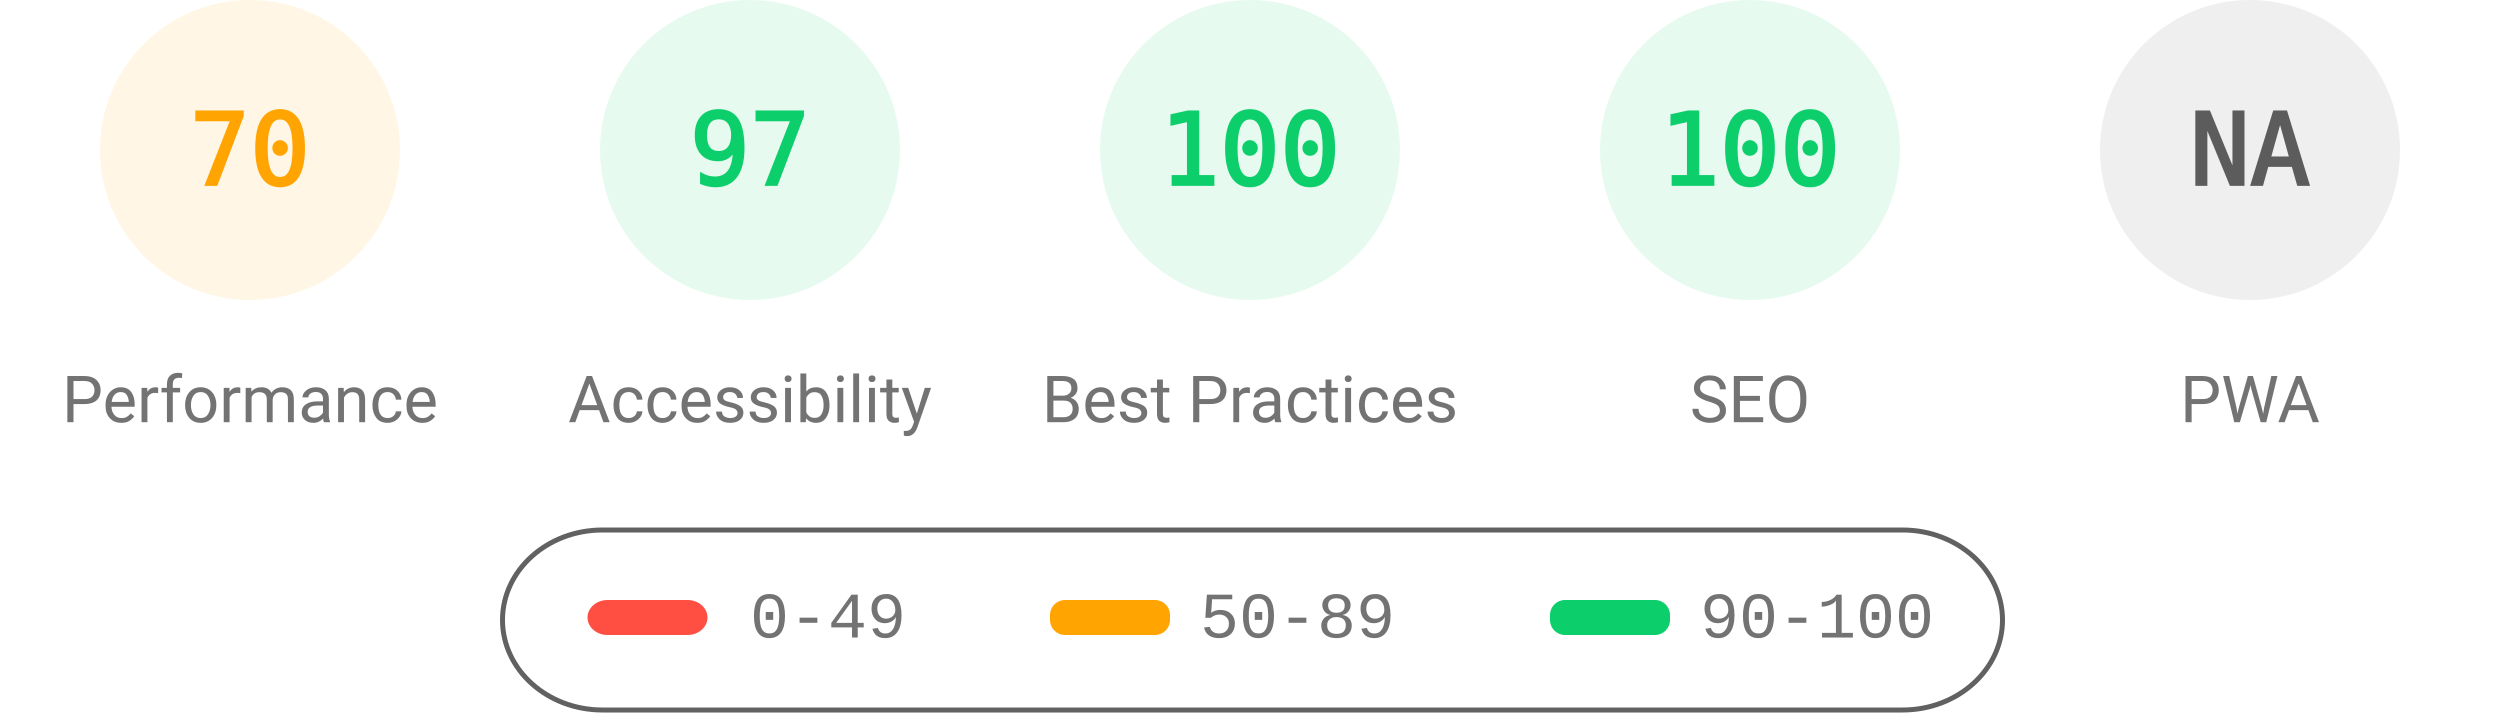
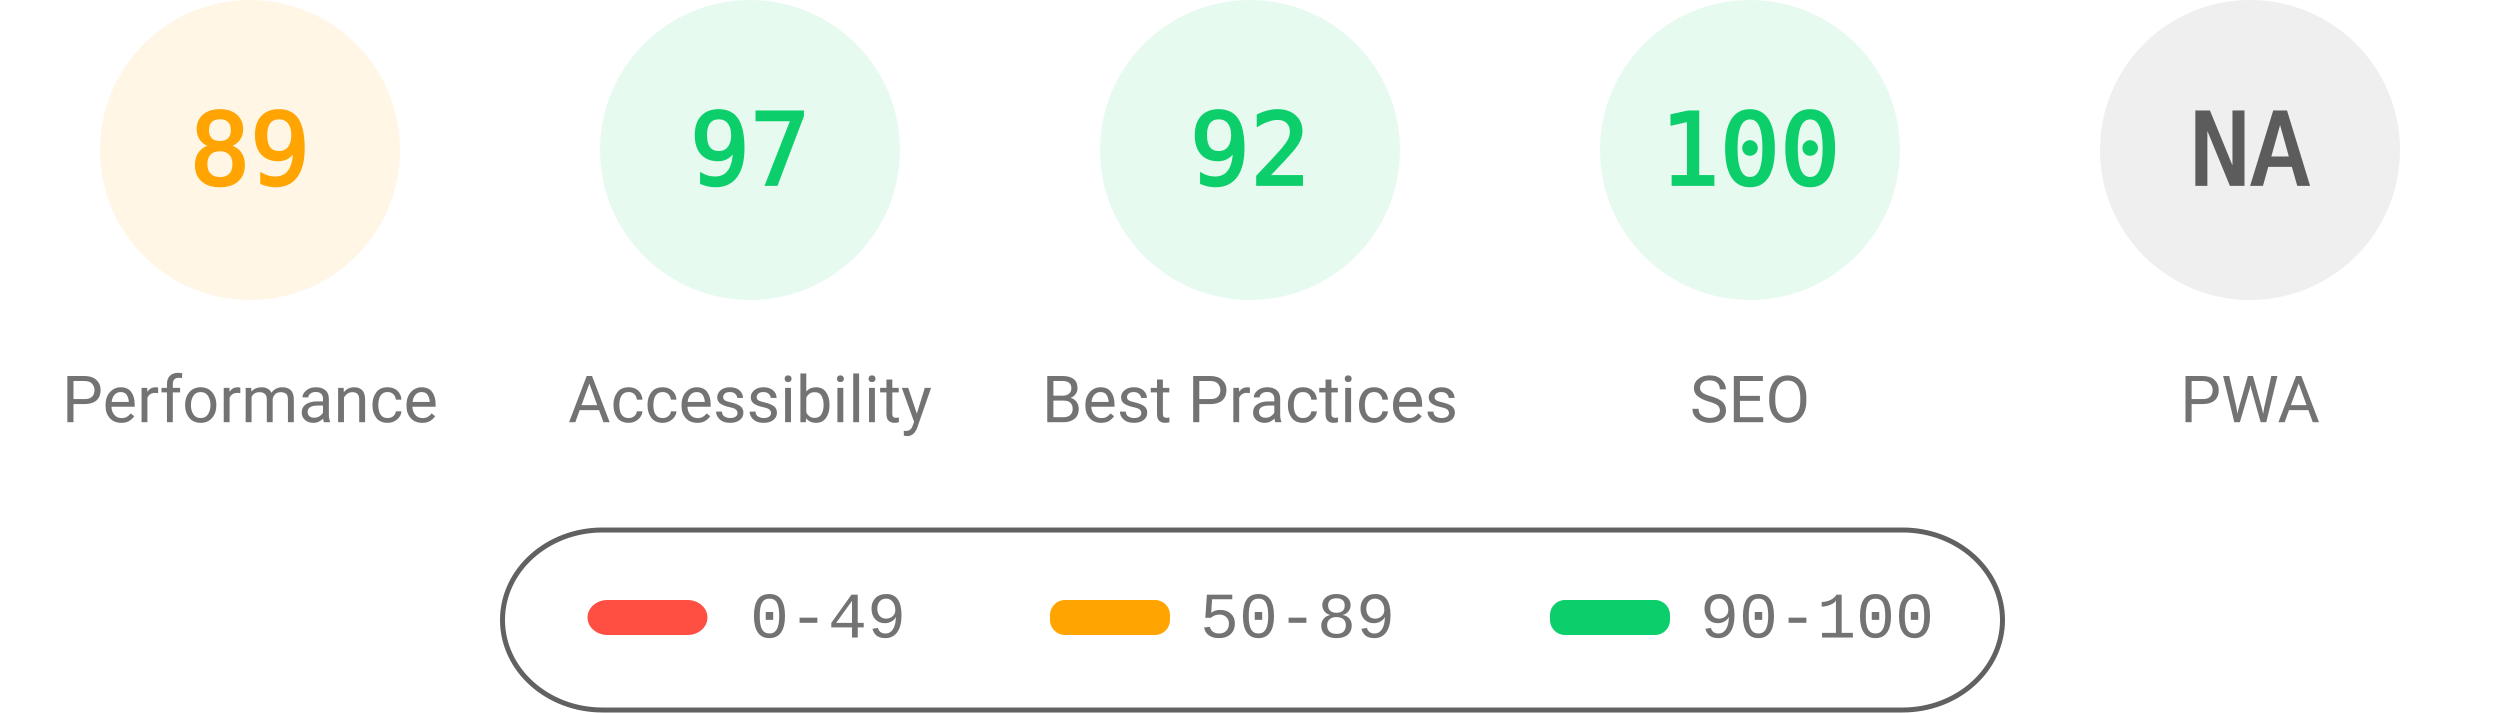
<svg xmlns="http://www.w3.org/2000/svg" fill="none" width="1000" height="285">
  <style>.gauge-base{opacity:.1}.gauge-arc{fill:none;animation-delay:250ms;stroke-linecap:round;transform:rotate(-90deg);transform-origin:100px 60px;animation:load-gauge 1s ease forwards}.guage-text{font-size:40px;font-family:monospace;text-align:center}.guage-red{color:#ff4e42;fill:#ff4e42;stroke:#ff4e42}.guage-orange{color:#ffa400;fill:#ffa400;stroke:#ffa400}.guage-green{color:#0cce6b;fill:#0cce6b;stroke:#0cce6b}.guage-undefined{color:#5c5c5c;fill:#5c5c5c;stroke:#5c5c5c}.guage-title{color:#737373;fill:#737373;stroke:none;font-size:26px;line-height:26px;font-family:Roboto,Halvetica,Arial,sans-serif}@keyframes load-gauge{from{stroke-dasharray:0 352.858}}</style>
  <svg class="guage-div guage-perf guage-orange" viewBox="0 0 200 200" width="200" height="200">
    <circle class="gauge-base" r="56" cx="100" cy="60" stroke-width="8" />
-     <circle class="gauge-arc guage-arc-1" r="56" cx="100" cy="60" stroke-width="8" style="stroke-dasharray:246.301,351.858" />
-     <text class="guage-text" x="100" y="60" alignment-baseline="central" dominant-baseline="central" text-anchor="middle">70</text>
+     <circle class="gauge-arc guage-arc-1" r="56" cx="100" cy="60" stroke-width="8" style="stroke-dasharray:313.154,351.858" />
+     <text class="guage-text" x="100" y="60" alignment-baseline="central" dominant-baseline="central" text-anchor="middle">89</text>
    <text class="guage-title" x="100" y="160" alignment-baseline="central" dominant-baseline="central" text-anchor="middle">Performance</text>
  </svg>
  <svg class="guage-div guage-acc guage-green" viewBox="0 0 200 200" width="200" height="200" x="200">
    <circle class="gauge-base" r="56" cx="100" cy="60" stroke-width="8" />
    <circle class="gauge-arc guage-arc-2" r="56" cx="100" cy="60" stroke-width="8" style="stroke-dasharray:341.302,351.858" />
    <text class="guage-text" x="100" y="60" alignment-baseline="central" dominant-baseline="central" text-anchor="middle">97</text>
    <text class="guage-title" x="100" y="160" alignment-baseline="central" dominant-baseline="central" text-anchor="middle">Accessibility</text>
  </svg>
  <svg class="guage-div guage-best guage-green" viewBox="0 0 200 200" width="200" height="200" x="400">
    <circle class="gauge-base" r="56" cx="100" cy="60" stroke-width="8" />
-     <circle class="gauge-arc guage-arc-3" r="56" cx="100" cy="60" stroke-width="8" style="stroke-dasharray:351.858,351.858" />
-     <text class="guage-text" x="100" y="60" alignment-baseline="central" dominant-baseline="central" text-anchor="middle">100</text>
+     <circle class="gauge-arc guage-arc-3" r="56" cx="100" cy="60" stroke-width="8" style="stroke-dasharray:323.709,351.858" />
+     <text class="guage-text" x="100" y="60" alignment-baseline="central" dominant-baseline="central" text-anchor="middle">92</text>
    <text class="guage-title" x="100" y="160" alignment-baseline="central" dominant-baseline="central" text-anchor="middle">Best Practices</text>
  </svg>
  <svg class="guage-div guage-seo guage-green" viewBox="0 0 200 200" width="200" height="200" x="600">
    <circle class="gauge-base" r="56" cx="100" cy="60" stroke-width="8" />
    <circle class="gauge-arc guage-arc-4" r="56" cx="100" cy="60" stroke-width="8" style="stroke-dasharray:351.858,351.858" />
    <text class="guage-text" x="100" y="60" alignment-baseline="central" dominant-baseline="central" text-anchor="middle">100</text>
    <text class="guage-title" x="100" y="160" alignment-baseline="central" dominant-baseline="central" text-anchor="middle">SEO</text>
  </svg>
  <svg class="guage-div guage-pwa guage-undefined" viewBox="0 0 200 200" width="200" height="200" x="800">
    <circle class="gauge-base" r="56" cx="100" cy="60" stroke-width="8" />
    <circle class="gauge-arc guage-arc-4" r="56" cx="100" cy="60" stroke-width="8" style="stroke-dasharray:351.858,351.858" />
    <text class="guage-text" x="100" y="60" alignment-baseline="central" dominant-baseline="central" text-anchor="middle">NA</text>
    <text class="guage-title" x="100" y="160" alignment-baseline="central" dominant-baseline="central" text-anchor="middle">PWA</text>
  </svg>
  <svg width="604" height="76" x="200" y="210">
    <path fill="none" id="canvas_background" d="M-1-1h604v80H-1z" />
    <rect fill-opacity="0" stroke="#616161" stroke-width="2" rx="40" id="svg_2" height="72" width="600" y="2" x="1" fill="#000" />
    <rect stroke="#000" rx="8" id="svg_3" height="14" width="48" y="30" x="35" stroke-opacity="null" stroke-width="0" fill="#ff4e42" />
    <rect stroke="#000" rx="6" id="svg_4" height="14" width="48" y="30" x="220" stroke-opacity="null" stroke-width="0" fill="#ffa400" />
    <rect stroke="#000" rx="6" id="svg_5" height="14" width="48" y="30" x="420" stroke-opacity="null" stroke-width="0" fill="#0cce6b" />
    <text xml:space="preserve" text-anchor="start" font-family="'Courier New', Courier, monospace" font-size="26" id="svg_6" y="45" x="100" stroke-opacity="null" stroke-width="0" stroke="#000" fill="#737373">0-49</text>
    <text xml:space="preserve" text-anchor="start" font-family="'Courier New', Courier, monospace" font-size="26" id="svg_7" y="45" x="280" stroke-opacity="null" stroke-width="0" stroke="#000" fill="#737373">50-89</text>
    <text xml:space="preserve" text-anchor="start" font-family="'Courier New', Courier, monospace" font-size="26" id="svg_8" y="45" x="480" stroke-opacity="null" stroke-width="0" stroke="#000" fill="#737373">90-100</text>
  </svg>
</svg>
